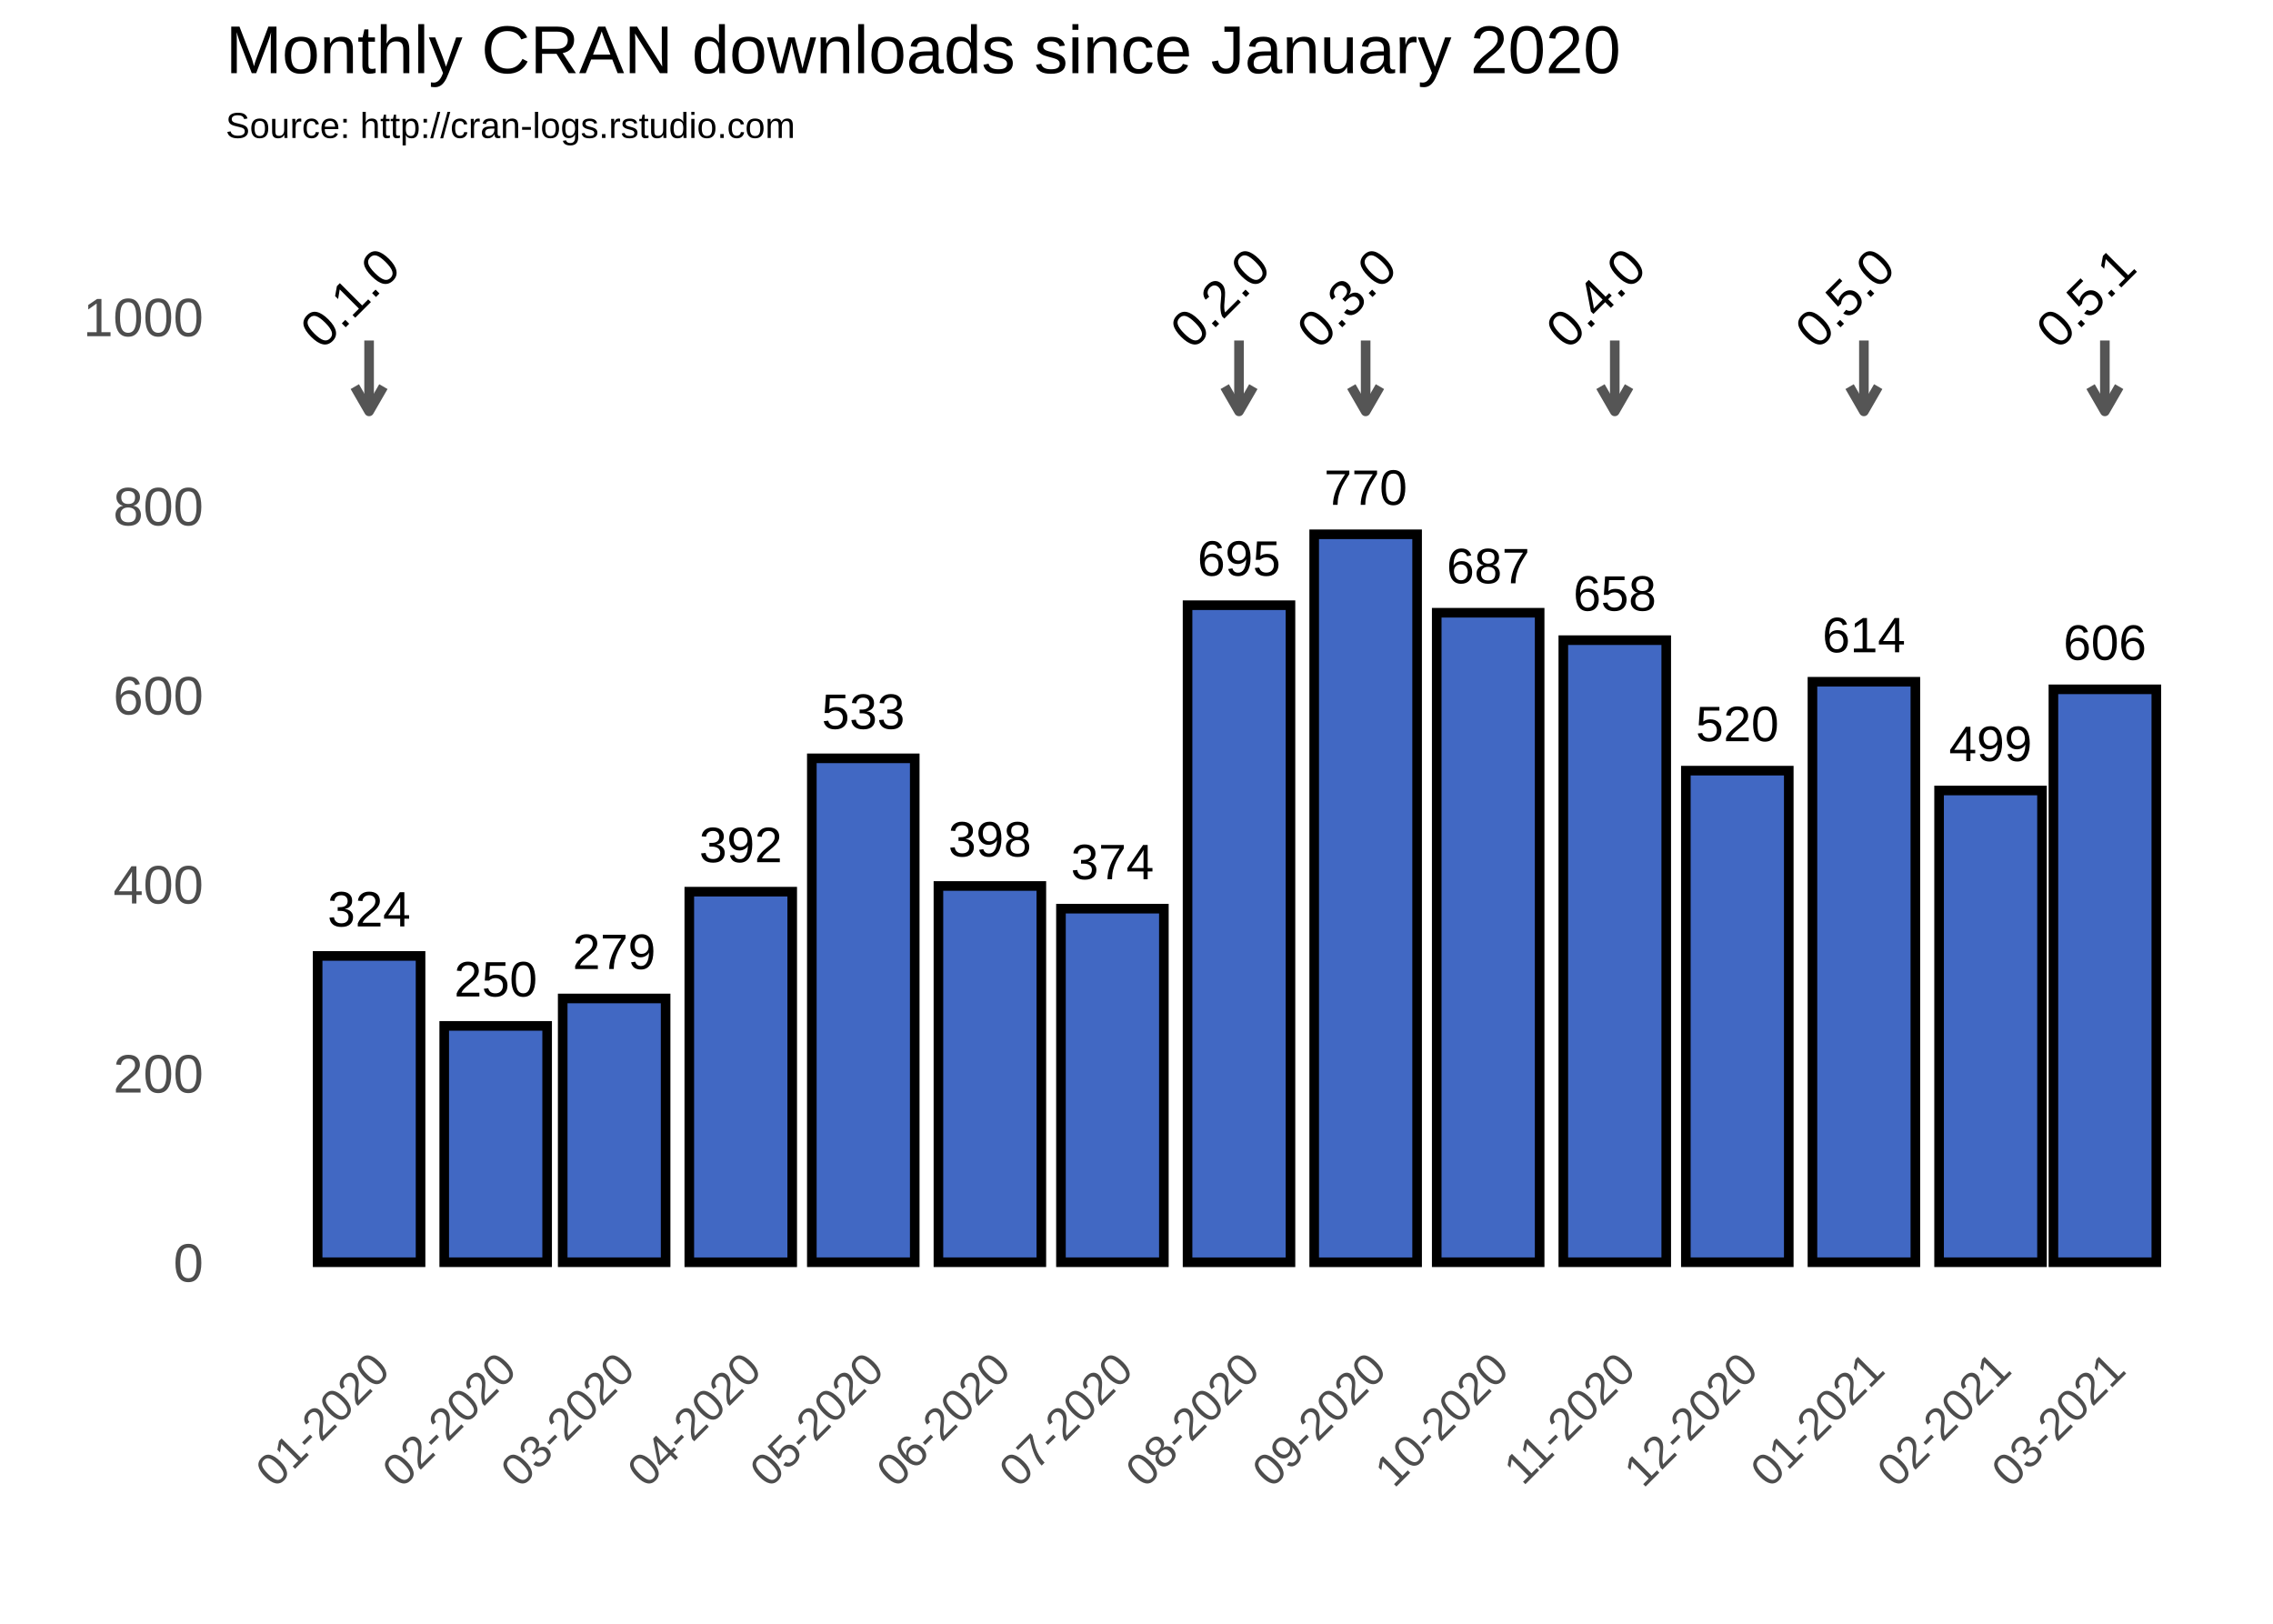
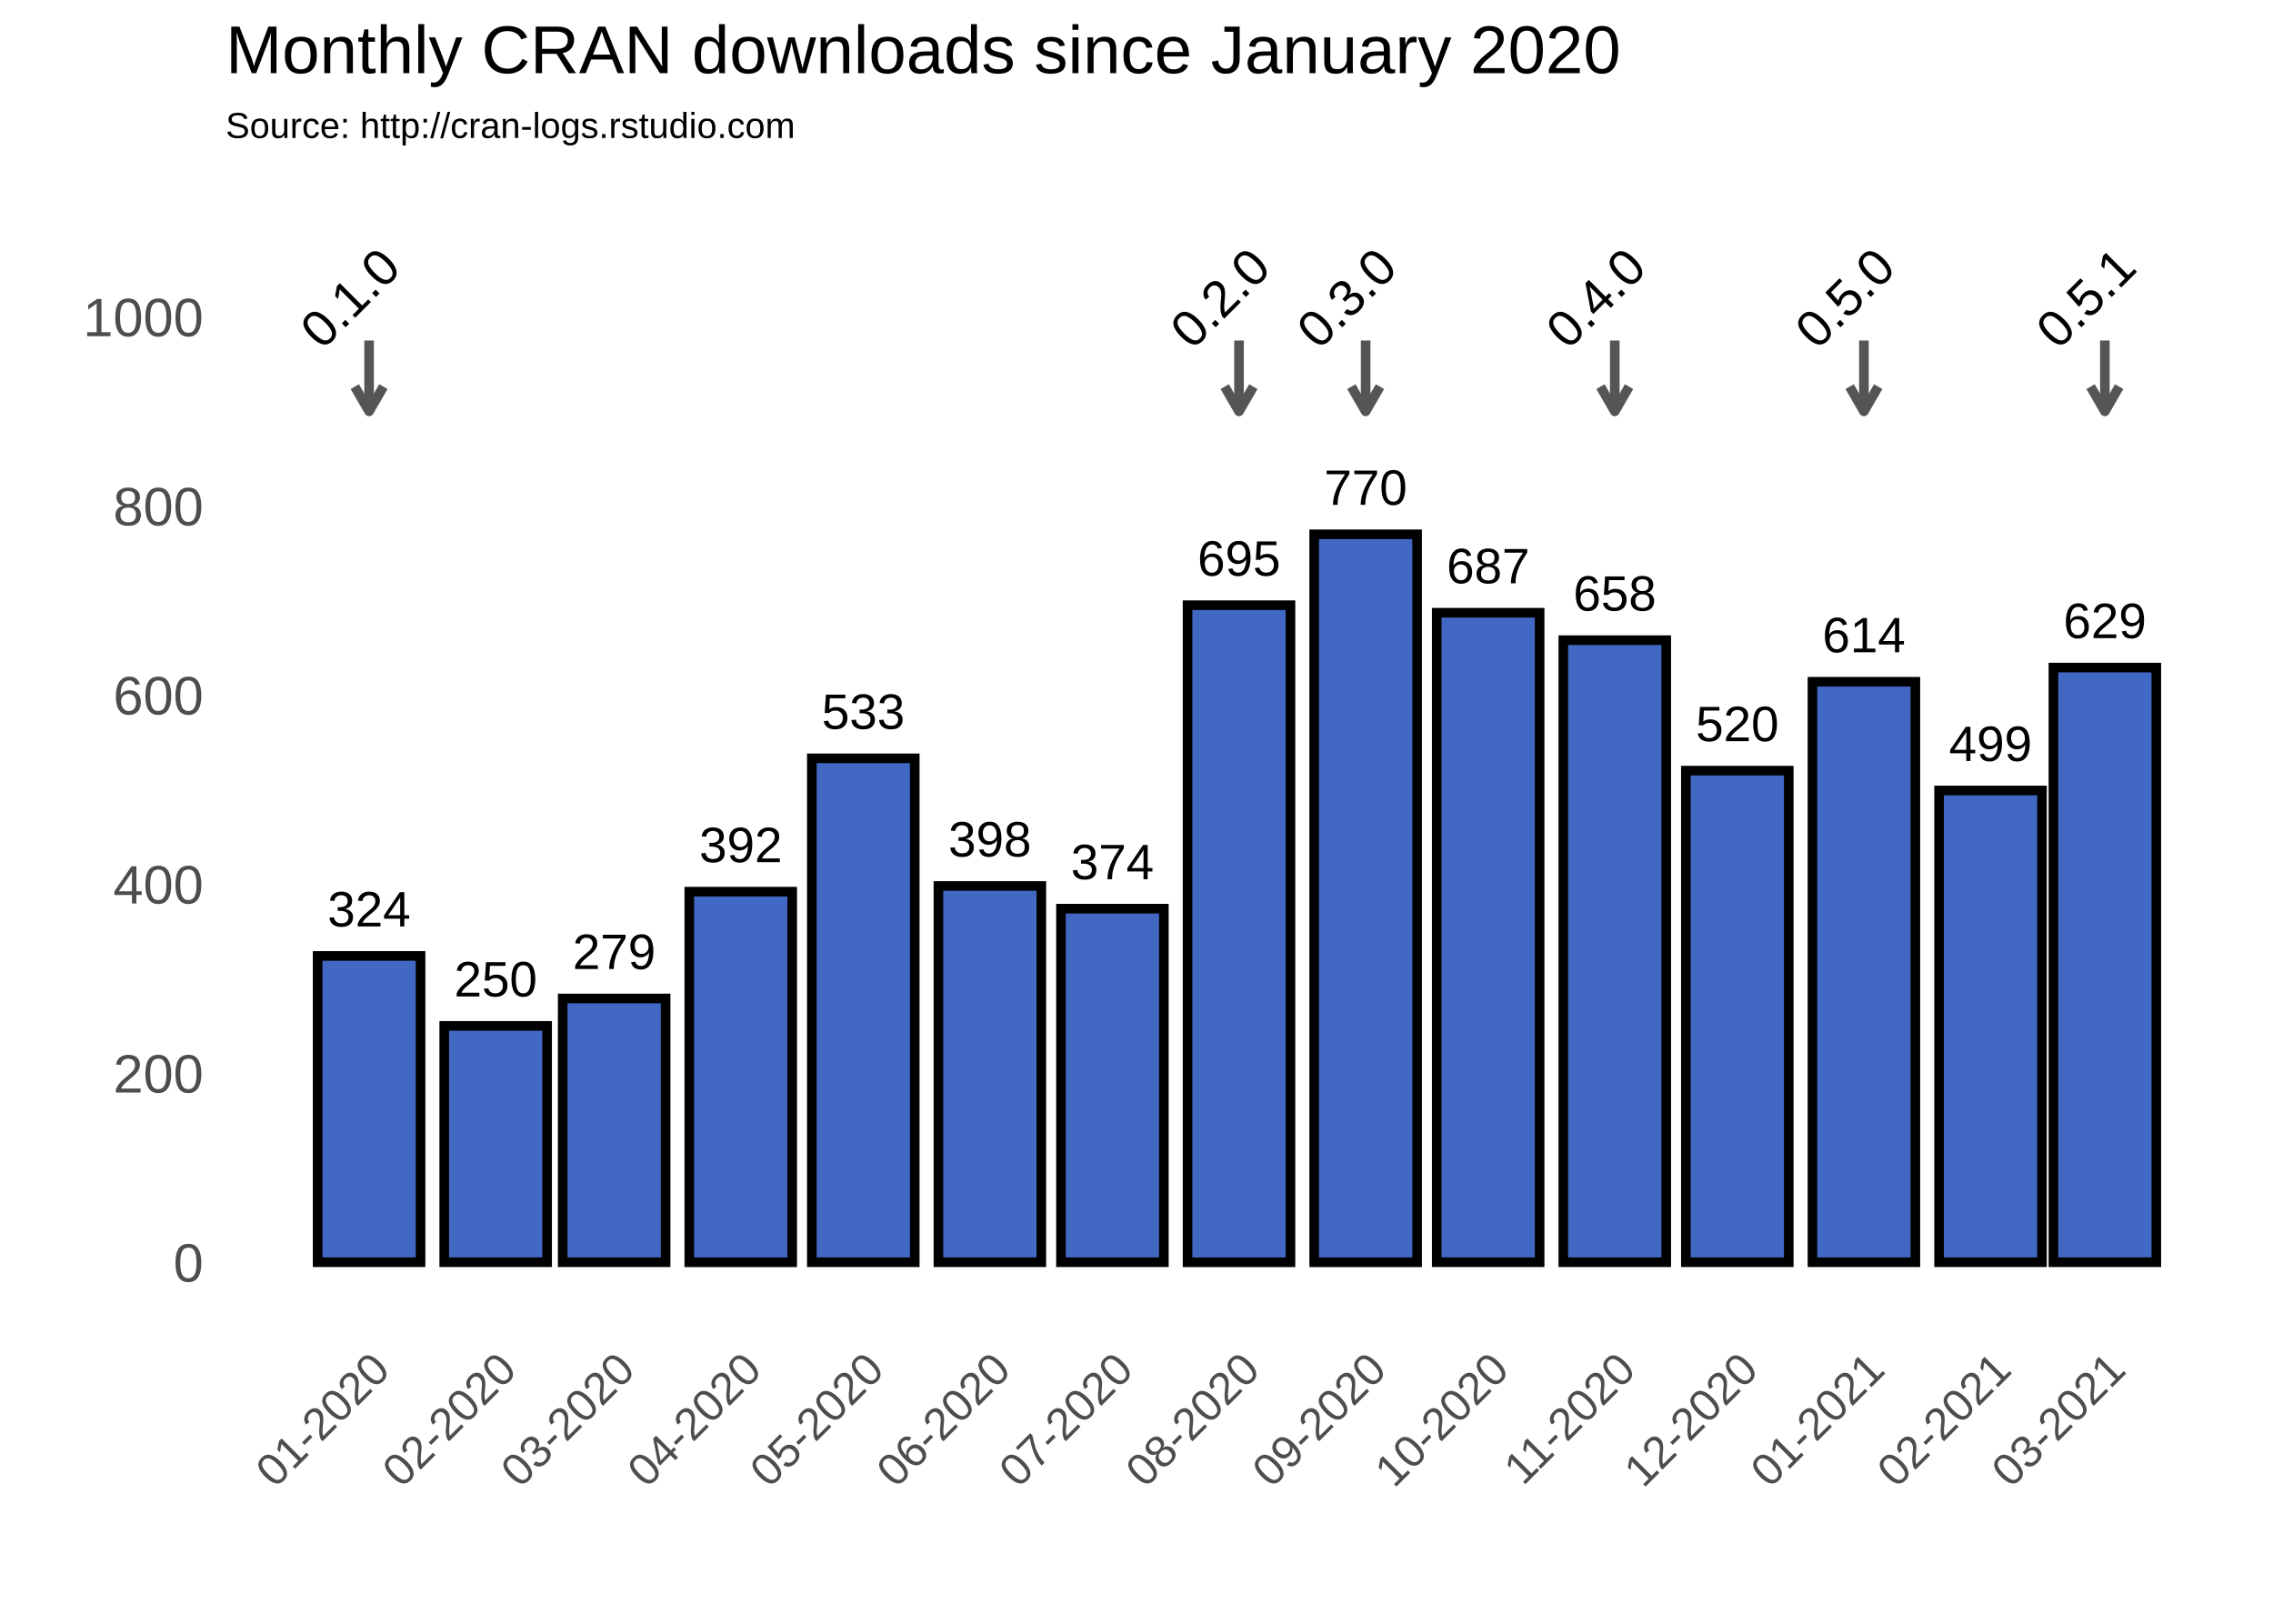
<svg xmlns="http://www.w3.org/2000/svg" class="svglite" width="504.00pt" height="360.00pt" viewBox="0 0 504.00 360.00">
  <defs>
    <style type="text/css">
    .svglite line, .svglite polyline, .svglite polygon, .svglite path, .svglite rect, .svglite circle {
      fill: none;
      stroke: #000000;
      stroke-linecap: round;
      stroke-linejoin: round;
      stroke-miterlimit: 10.00;
    }
  </style>
  </defs>
  <rect width="100%" height="100%" style="stroke: none; fill: #FFFFFF;" />
  <defs>
    <clipPath id="cpMC4wMHw1MDQuMDB8MC4wMHwzNjAuMDA=">
      <rect x="0.00" y="0.00" width="504.00" height="360.00" />
    </clipPath>
  </defs>
  <g clip-path="url(#cpMC4wMHw1MDQuMDB8MC4wMHwzNjAuMDA=)">
    <rect x="0.00" y="0.00" width="504.00" height="360.00" style="stroke-width: 1.07; stroke: #FFFFFF; fill: #FFFFFF;" />
  </g>
  <defs>
    <clipPath id="cpNTAuMDR8NDk4LjUyfDM3Ljc2fDI5MS4zOA==">
      <rect x="50.04" y="37.76" width="448.48" height="253.62" />
    </clipPath>
  </defs>
  <g clip-path="url(#cpNTAuMDR8NDk4LjUyfDM3Ljc2fDI5MS4zOA==)">
    <polyline points="50.04,258.89 498.52,258.89 " style="stroke-width: 0.53; stroke: #FFFFFF; stroke-linecap: butt;" />
    <polyline points="50.04,216.97 498.52,216.97 " style="stroke-width: 0.53; stroke: #FFFFFF; stroke-linecap: butt;" />
    <polyline points="50.04,175.05 498.52,175.05 " style="stroke-width: 0.53; stroke: #FFFFFF; stroke-linecap: butt;" />
    <polyline points="50.04,133.13 498.52,133.13 " style="stroke-width: 0.53; stroke: #FFFFFF; stroke-linecap: butt;" />
    <polyline points="50.04,91.21 498.52,91.21 " style="stroke-width: 0.53; stroke: #FFFFFF; stroke-linecap: butt;" />
    <polyline points="50.04,49.29 498.52,49.29 " style="stroke-width: 0.53; stroke: #FFFFFF; stroke-linecap: butt;" />
    <polyline points="53.77,291.38 53.77,37.76 " style="stroke-width: 0.53; stroke: #FFFFFF; stroke-linecap: butt;" />
    <polyline points="67.80,291.38 67.80,37.76 " style="stroke-width: 0.53; stroke: #FFFFFF; stroke-linecap: butt;" />
    <polyline points="95.88,291.38 95.88,37.76 " style="stroke-width: 0.53; stroke: #FFFFFF; stroke-linecap: butt;" />
    <polyline points="123.04,291.38 123.04,37.76 " style="stroke-width: 0.53; stroke: #FFFFFF; stroke-linecap: butt;" />
    <polyline points="150.21,291.38 150.21,37.76 " style="stroke-width: 0.53; stroke: #FFFFFF; stroke-linecap: butt;" />
    <polyline points="177.83,291.38 177.83,37.76 " style="stroke-width: 0.53; stroke: #FFFFFF; stroke-linecap: butt;" />
    <polyline points="205.46,291.38 205.46,37.76 " style="stroke-width: 0.53; stroke: #FFFFFF; stroke-linecap: butt;" />
    <polyline points="233.08,291.38 233.08,37.76 " style="stroke-width: 0.53; stroke: #FFFFFF; stroke-linecap: butt;" />
    <polyline points="260.70,291.38 260.70,37.76 " style="stroke-width: 0.53; stroke: #FFFFFF; stroke-linecap: butt;" />
    <polyline points="288.77,291.38 288.77,37.76 " style="stroke-width: 0.53; stroke: #FFFFFF; stroke-linecap: butt;" />
    <polyline points="316.39,291.38 316.39,37.76 " style="stroke-width: 0.53; stroke: #FFFFFF; stroke-linecap: butt;" />
    <polyline points="344.01,291.38 344.01,37.76 " style="stroke-width: 0.53; stroke: #FFFFFF; stroke-linecap: butt;" />
    <polyline points="371.64,291.38 371.64,37.76 " style="stroke-width: 0.53; stroke: #FFFFFF; stroke-linecap: butt;" />
    <polyline points="399.26,291.38 399.26,37.76 " style="stroke-width: 0.53; stroke: #FFFFFF; stroke-linecap: butt;" />
    <polyline points="427.33,291.38 427.33,37.76 " style="stroke-width: 0.53; stroke: #FFFFFF; stroke-linecap: butt;" />
    <polyline points="454.05,291.38 454.05,37.76 " style="stroke-width: 0.53; stroke: #FFFFFF; stroke-linecap: butt;" />
    <polyline points="480.76,291.38 480.76,37.76 " style="stroke-width: 0.53; stroke: #FFFFFF; stroke-linecap: butt;" />
    <polyline points="494.80,291.38 494.80,37.76 " style="stroke-width: 0.53; stroke: #FFFFFF; stroke-linecap: butt;" />
    <polyline points="50.04,279.85 498.52,279.85 " style="stroke-width: 1.07; stroke: #FFFFFF; stroke-linecap: butt;" />
    <polyline points="50.04,237.93 498.52,237.93 " style="stroke-width: 1.07; stroke: #FFFFFF; stroke-linecap: butt;" />
    <polyline points="50.04,196.01 498.52,196.01 " style="stroke-width: 1.07; stroke: #FFFFFF; stroke-linecap: butt;" />
    <polyline points="50.04,154.09 498.52,154.09 " style="stroke-width: 1.07; stroke: #FFFFFF; stroke-linecap: butt;" />
    <polyline points="50.04,112.17 498.52,112.17 " style="stroke-width: 1.07; stroke: #FFFFFF; stroke-linecap: butt;" />
    <polyline points="50.04,70.25 498.52,70.25 " style="stroke-width: 1.07; stroke: #FFFFFF; stroke-linecap: butt;" />
    <polyline points="81.84,291.38 81.84,37.76 " style="stroke-width: 1.07; stroke: #FFFFFF; stroke-linecap: butt;" />
    <polyline points="109.91,291.38 109.91,37.76 " style="stroke-width: 1.07; stroke: #FFFFFF; stroke-linecap: butt;" />
    <polyline points="136.18,291.38 136.18,37.76 " style="stroke-width: 1.07; stroke: #FFFFFF; stroke-linecap: butt;" />
    <polyline points="164.25,291.38 164.25,37.76 " style="stroke-width: 1.07; stroke: #FFFFFF; stroke-linecap: butt;" />
    <polyline points="191.42,291.38 191.42,37.76 " style="stroke-width: 1.07; stroke: #FFFFFF; stroke-linecap: butt;" />
    <polyline points="219.49,291.38 219.49,37.76 " style="stroke-width: 1.07; stroke: #FFFFFF; stroke-linecap: butt;" />
    <polyline points="246.66,291.38 246.66,37.76 " style="stroke-width: 1.07; stroke: #FFFFFF; stroke-linecap: butt;" />
    <polyline points="274.73,291.38 274.73,37.76 " style="stroke-width: 1.07; stroke: #FFFFFF; stroke-linecap: butt;" />
    <polyline points="302.81,291.38 302.81,37.76 " style="stroke-width: 1.07; stroke: #FFFFFF; stroke-linecap: butt;" />
    <polyline points="329.98,291.38 329.98,37.76 " style="stroke-width: 1.07; stroke: #FFFFFF; stroke-linecap: butt;" />
    <polyline points="358.05,291.38 358.05,37.76 " style="stroke-width: 1.07; stroke: #FFFFFF; stroke-linecap: butt;" />
    <polyline points="385.22,291.38 385.22,37.76 " style="stroke-width: 1.07; stroke: #FFFFFF; stroke-linecap: butt;" />
    <polyline points="413.29,291.38 413.29,37.76 " style="stroke-width: 1.07; stroke: #FFFFFF; stroke-linecap: butt;" />
    <polyline points="441.37,291.38 441.37,37.76 " style="stroke-width: 1.07; stroke: #FFFFFF; stroke-linecap: butt;" />
    <polyline points="466.72,291.38 466.72,37.76 " style="stroke-width: 1.07; stroke: #FFFFFF; stroke-linecap: butt;" />
    <rect x="70.43" y="211.94" width="22.82" height="67.91" style="stroke-width: 2.13; stroke-linecap: square; stroke-linejoin: miter; fill: #4168C3;" />
    <rect x="98.50" y="227.45" width="22.82" height="52.40" style="stroke-width: 2.13; stroke-linecap: square; stroke-linejoin: miter; fill: #4168C3;" />
    <rect x="124.77" y="221.37" width="22.82" height="58.48" style="stroke-width: 2.13; stroke-linecap: square; stroke-linejoin: miter; fill: #4168C3;" />
    <rect x="152.84" y="197.69" width="22.82" height="82.17" style="stroke-width: 2.13; stroke-linecap: square; stroke-linejoin: miter; fill: #4168C3;" />
    <rect x="180.01" y="168.13" width="22.82" height="111.72" style="stroke-width: 2.13; stroke-linecap: square; stroke-linejoin: miter; fill: #4168C3;" />
    <rect x="208.08" y="196.43" width="22.82" height="83.42" style="stroke-width: 2.13; stroke-linecap: square; stroke-linejoin: miter; fill: #4168C3;" />
    <rect x="235.25" y="201.46" width="22.82" height="78.39" style="stroke-width: 2.13; stroke-linecap: square; stroke-linejoin: miter; fill: #4168C3;" />
    <rect x="263.32" y="134.18" width="22.82" height="145.68" style="stroke-width: 2.13; stroke-linecap: square; stroke-linejoin: miter; fill: #4168C3;" />
    <rect x="291.40" y="118.46" width="22.82" height="161.40" style="stroke-width: 2.13; stroke-linecap: square; stroke-linejoin: miter; fill: #4168C3;" />
    <rect x="318.57" y="135.85" width="22.82" height="144.00" style="stroke-width: 2.13; stroke-linecap: square; stroke-linejoin: miter; fill: #4168C3;" />
    <rect x="346.64" y="141.93" width="22.82" height="137.92" style="stroke-width: 2.13; stroke-linecap: square; stroke-linejoin: miter; fill: #4168C3;" />
    <rect x="373.81" y="170.86" width="22.82" height="108.99" style="stroke-width: 2.13; stroke-linecap: square; stroke-linejoin: miter; fill: #4168C3;" />
    <rect x="401.88" y="151.15" width="22.82" height="128.70" style="stroke-width: 2.13; stroke-linecap: square; stroke-linejoin: miter; fill: #4168C3;" />
    <rect x="429.96" y="175.26" width="22.82" height="104.59" style="stroke-width: 2.13; stroke-linecap: square; stroke-linejoin: miter; fill: #4168C3;" />
-     <rect x="455.31" y="152.83" width="22.82" height="127.02" style="stroke-width: 2.13; stroke-linecap: square; stroke-linejoin: miter; fill: #4168C3;" />
+     <rect x="455.31" y="148.01" width="22.82" height="131.84" style="stroke-width: 2.13; stroke-linecap: square; stroke-linejoin: miter; fill: #4168C3;" />
    <text x="81.84" y="205.41" text-anchor="middle" style="font-size: 11.04px; font-family: Arial;" textLength="18.40px" lengthAdjust="spacingAndGlyphs">324</text>
    <text x="109.91" y="220.92" text-anchor="middle" style="font-size: 11.04px; font-family: Arial;" textLength="18.40px" lengthAdjust="spacingAndGlyphs">250</text>
    <text x="136.18" y="214.84" text-anchor="middle" style="font-size: 11.04px; font-family: Arial;" textLength="18.40px" lengthAdjust="spacingAndGlyphs">279</text>
    <text x="164.25" y="191.16" text-anchor="middle" style="font-size: 11.04px; font-family: Arial;" textLength="18.40px" lengthAdjust="spacingAndGlyphs">392</text>
    <text x="191.42" y="161.60" text-anchor="middle" style="font-size: 11.04px; font-family: Arial;" textLength="18.40px" lengthAdjust="spacingAndGlyphs">533</text>
    <text x="219.49" y="189.90" text-anchor="middle" style="font-size: 11.04px; font-family: Arial;" textLength="18.40px" lengthAdjust="spacingAndGlyphs">398</text>
    <text x="246.66" y="194.93" text-anchor="middle" style="font-size: 11.04px; font-family: Arial;" textLength="18.40px" lengthAdjust="spacingAndGlyphs">374</text>
    <text x="274.73" y="127.64" text-anchor="middle" style="font-size: 11.04px; font-family: Arial;" textLength="18.40px" lengthAdjust="spacingAndGlyphs">695</text>
    <text x="302.81" y="111.92" text-anchor="middle" style="font-size: 11.04px; font-family: Arial;" textLength="18.40px" lengthAdjust="spacingAndGlyphs">770</text>
    <text x="329.98" y="129.32" text-anchor="middle" style="font-size: 11.04px; font-family: Arial;" textLength="18.40px" lengthAdjust="spacingAndGlyphs">687</text>
    <text x="358.05" y="135.40" text-anchor="middle" style="font-size: 11.04px; font-family: Arial;" textLength="18.40px" lengthAdjust="spacingAndGlyphs">658</text>
    <text x="385.22" y="164.33" text-anchor="middle" style="font-size: 11.04px; font-family: Arial;" textLength="18.40px" lengthAdjust="spacingAndGlyphs">520</text>
    <text x="413.29" y="144.62" text-anchor="middle" style="font-size: 11.04px; font-family: Arial;" textLength="18.40px" lengthAdjust="spacingAndGlyphs">614</text>
    <text x="441.37" y="168.73" text-anchor="middle" style="font-size: 11.04px; font-family: Arial;" textLength="18.40px" lengthAdjust="spacingAndGlyphs">499</text>
-     <text x="466.72" y="146.30" text-anchor="middle" style="font-size: 11.04px; font-family: Arial;" textLength="18.40px" lengthAdjust="spacingAndGlyphs">606</text>
+     <text x="466.72" y="141.48" text-anchor="middle" style="font-size: 11.04px; font-family: Arial;" textLength="18.40px" lengthAdjust="spacingAndGlyphs">629</text>
    <line x1="81.84" y1="75.49" x2="81.84" y2="91.21" style="stroke-width: 2.13; stroke: #555555; stroke-linecap: butt;" />
    <polyline points="78.67,85.72 81.84,91.21 85.01,85.72 " style="stroke-width: 2.13; stroke: #555555; stroke-linecap: butt;" />
    <line x1="274.73" y1="75.49" x2="274.73" y2="91.21" style="stroke-width: 2.13; stroke: #555555; stroke-linecap: butt;" />
    <polyline points="271.56,85.72 274.73,91.21 277.91,85.72 " style="stroke-width: 2.13; stroke: #555555; stroke-linecap: butt;" />
    <line x1="302.81" y1="75.49" x2="302.81" y2="91.21" style="stroke-width: 2.13; stroke: #555555; stroke-linecap: butt;" />
    <polyline points="299.64,85.72 302.81,91.21 305.98,85.72 " style="stroke-width: 2.13; stroke: #555555; stroke-linecap: butt;" />
    <line x1="358.05" y1="75.49" x2="358.05" y2="91.21" style="stroke-width: 2.13; stroke: #555555; stroke-linecap: butt;" />
    <polyline points="354.88,85.72 358.05,91.21 361.22,85.72 " style="stroke-width: 2.13; stroke: #555555; stroke-linecap: butt;" />
    <line x1="413.29" y1="75.49" x2="413.29" y2="91.21" style="stroke-width: 2.13; stroke: #555555; stroke-linecap: butt;" />
    <polyline points="410.12,85.72 413.29,91.21 416.46,85.72 " style="stroke-width: 2.13; stroke: #555555; stroke-linecap: butt;" />
    <line x1="466.72" y1="75.49" x2="466.72" y2="91.21" style="stroke-width: 2.13; stroke: #555555; stroke-linecap: butt;" />
    <polyline points="463.55,85.72 466.72,91.21 469.89,85.72 " style="stroke-width: 2.13; stroke: #555555; stroke-linecap: butt;" />
    <text transform="translate(80.40,68.81) rotate(-45)" text-anchor="middle" style="font-size: 11.38px; font-family: Arial;" textLength="25.31px" lengthAdjust="spacingAndGlyphs">0.1.0</text>
    <text transform="translate(273.30,68.81) rotate(-45)" text-anchor="middle" style="font-size: 11.38px; font-family: Arial;" textLength="25.31px" lengthAdjust="spacingAndGlyphs">0.2.0</text>
    <text transform="translate(301.37,68.81) rotate(-45)" text-anchor="middle" style="font-size: 11.38px; font-family: Arial;" textLength="25.31px" lengthAdjust="spacingAndGlyphs">0.3.0</text>
    <text transform="translate(356.61,68.81) rotate(-45)" text-anchor="middle" style="font-size: 11.38px; font-family: Arial;" textLength="25.31px" lengthAdjust="spacingAndGlyphs">0.4.0</text>
    <text transform="translate(411.85,68.81) rotate(-45)" text-anchor="middle" style="font-size: 11.38px; font-family: Arial;" textLength="25.31px" lengthAdjust="spacingAndGlyphs">0.5.0</text>
    <text transform="translate(465.28,68.81) rotate(-45)" text-anchor="middle" style="font-size: 11.38px; font-family: Arial;" textLength="25.31px" lengthAdjust="spacingAndGlyphs">0.5.1</text>
  </g>
  <g clip-path="url(#cpMC4wMHw1MDQuMDB8MC4wMHwzNjAuMDA=)">
    <text x="45.11" y="284.15" text-anchor="end" style="font-size: 12.00px; fill: #4D4D4D; font-family: Arial;" textLength="6.67px" lengthAdjust="spacingAndGlyphs">0</text>
    <text x="45.11" y="242.23" text-anchor="end" style="font-size: 12.00px; fill: #4D4D4D; font-family: Arial;" textLength="20.02px" lengthAdjust="spacingAndGlyphs">200</text>
    <text x="45.11" y="200.31" text-anchor="end" style="font-size: 12.00px; fill: #4D4D4D; font-family: Arial;" textLength="20.02px" lengthAdjust="spacingAndGlyphs">400</text>
    <text x="45.11" y="158.39" text-anchor="end" style="font-size: 12.00px; fill: #4D4D4D; font-family: Arial;" textLength="20.02px" lengthAdjust="spacingAndGlyphs">600</text>
    <text x="45.11" y="116.47" text-anchor="end" style="font-size: 12.00px; fill: #4D4D4D; font-family: Arial;" textLength="20.02px" lengthAdjust="spacingAndGlyphs">800</text>
    <text x="45.11" y="74.54" text-anchor="end" style="font-size: 12.00px; fill: #4D4D4D; font-family: Arial;" textLength="26.70px" lengthAdjust="spacingAndGlyphs">1000</text>
    <text transform="translate(86.91,304.17) rotate(-45)" text-anchor="end" style="font-size: 10.00px; fill: #4D4D4D; font-family: Arial;" textLength="36.73px" lengthAdjust="spacingAndGlyphs">01-2020</text>
    <text transform="translate(114.98,304.17) rotate(-45)" text-anchor="end" style="font-size: 10.00px; fill: #4D4D4D; font-family: Arial;" textLength="36.73px" lengthAdjust="spacingAndGlyphs">02-2020</text>
    <text transform="translate(141.24,304.17) rotate(-45)" text-anchor="end" style="font-size: 10.00px; fill: #4D4D4D; font-family: Arial;" textLength="36.73px" lengthAdjust="spacingAndGlyphs">03-2020</text>
    <text transform="translate(169.32,304.17) rotate(-45)" text-anchor="end" style="font-size: 10.00px; fill: #4D4D4D; font-family: Arial;" textLength="36.73px" lengthAdjust="spacingAndGlyphs">04-2020</text>
    <text transform="translate(196.48,304.17) rotate(-45)" text-anchor="end" style="font-size: 10.00px; fill: #4D4D4D; font-family: Arial;" textLength="36.73px" lengthAdjust="spacingAndGlyphs">05-2020</text>
    <text transform="translate(224.56,304.17) rotate(-45)" text-anchor="end" style="font-size: 10.00px; fill: #4D4D4D; font-family: Arial;" textLength="36.73px" lengthAdjust="spacingAndGlyphs">06-2020</text>
    <text transform="translate(251.73,304.17) rotate(-45)" text-anchor="end" style="font-size: 10.00px; fill: #4D4D4D; font-family: Arial;" textLength="36.73px" lengthAdjust="spacingAndGlyphs">07-2020</text>
    <text transform="translate(279.80,304.17) rotate(-45)" text-anchor="end" style="font-size: 10.00px; fill: #4D4D4D; font-family: Arial;" textLength="36.73px" lengthAdjust="spacingAndGlyphs">08-2020</text>
    <text transform="translate(307.87,304.17) rotate(-45)" text-anchor="end" style="font-size: 10.00px; fill: #4D4D4D; font-family: Arial;" textLength="36.73px" lengthAdjust="spacingAndGlyphs">09-2020</text>
    <text transform="translate(335.04,304.17) rotate(-45)" text-anchor="end" style="font-size: 10.00px; fill: #4D4D4D; font-family: Arial;" textLength="36.73px" lengthAdjust="spacingAndGlyphs">10-2020</text>
    <text transform="translate(363.12,304.17) rotate(-45)" text-anchor="end" style="font-size: 10.00px; fill: #4D4D4D; font-family: Arial;" textLength="35.99px" lengthAdjust="spacingAndGlyphs">11-2020</text>
    <text transform="translate(390.29,304.17) rotate(-45)" text-anchor="end" style="font-size: 10.00px; fill: #4D4D4D; font-family: Arial;" textLength="36.73px" lengthAdjust="spacingAndGlyphs">12-2020</text>
    <text transform="translate(418.36,304.17) rotate(-45)" text-anchor="end" style="font-size: 10.00px; fill: #4D4D4D; font-family: Arial;" textLength="36.73px" lengthAdjust="spacingAndGlyphs">01-2021</text>
    <text transform="translate(446.43,304.17) rotate(-45)" text-anchor="end" style="font-size: 10.00px; fill: #4D4D4D; font-family: Arial;" textLength="36.73px" lengthAdjust="spacingAndGlyphs">02-2021</text>
    <text transform="translate(471.79,304.17) rotate(-45)" text-anchor="end" style="font-size: 10.00px; fill: #4D4D4D; font-family: Arial;" textLength="36.73px" lengthAdjust="spacingAndGlyphs">03-2021</text>
    <text x="50.04" y="30.59" style="font-size: 8.00px; font-family: Arial;" textLength="126.32px" lengthAdjust="spacingAndGlyphs">Source: http://cran-logs.rstudio.com</text>
    <text x="50.04" y="16.22" style="font-size: 15.00px; font-family: Arial;" textLength="309.25px" lengthAdjust="spacingAndGlyphs">Monthly CRAN downloads since January 2020</text>
  </g>
</svg>
